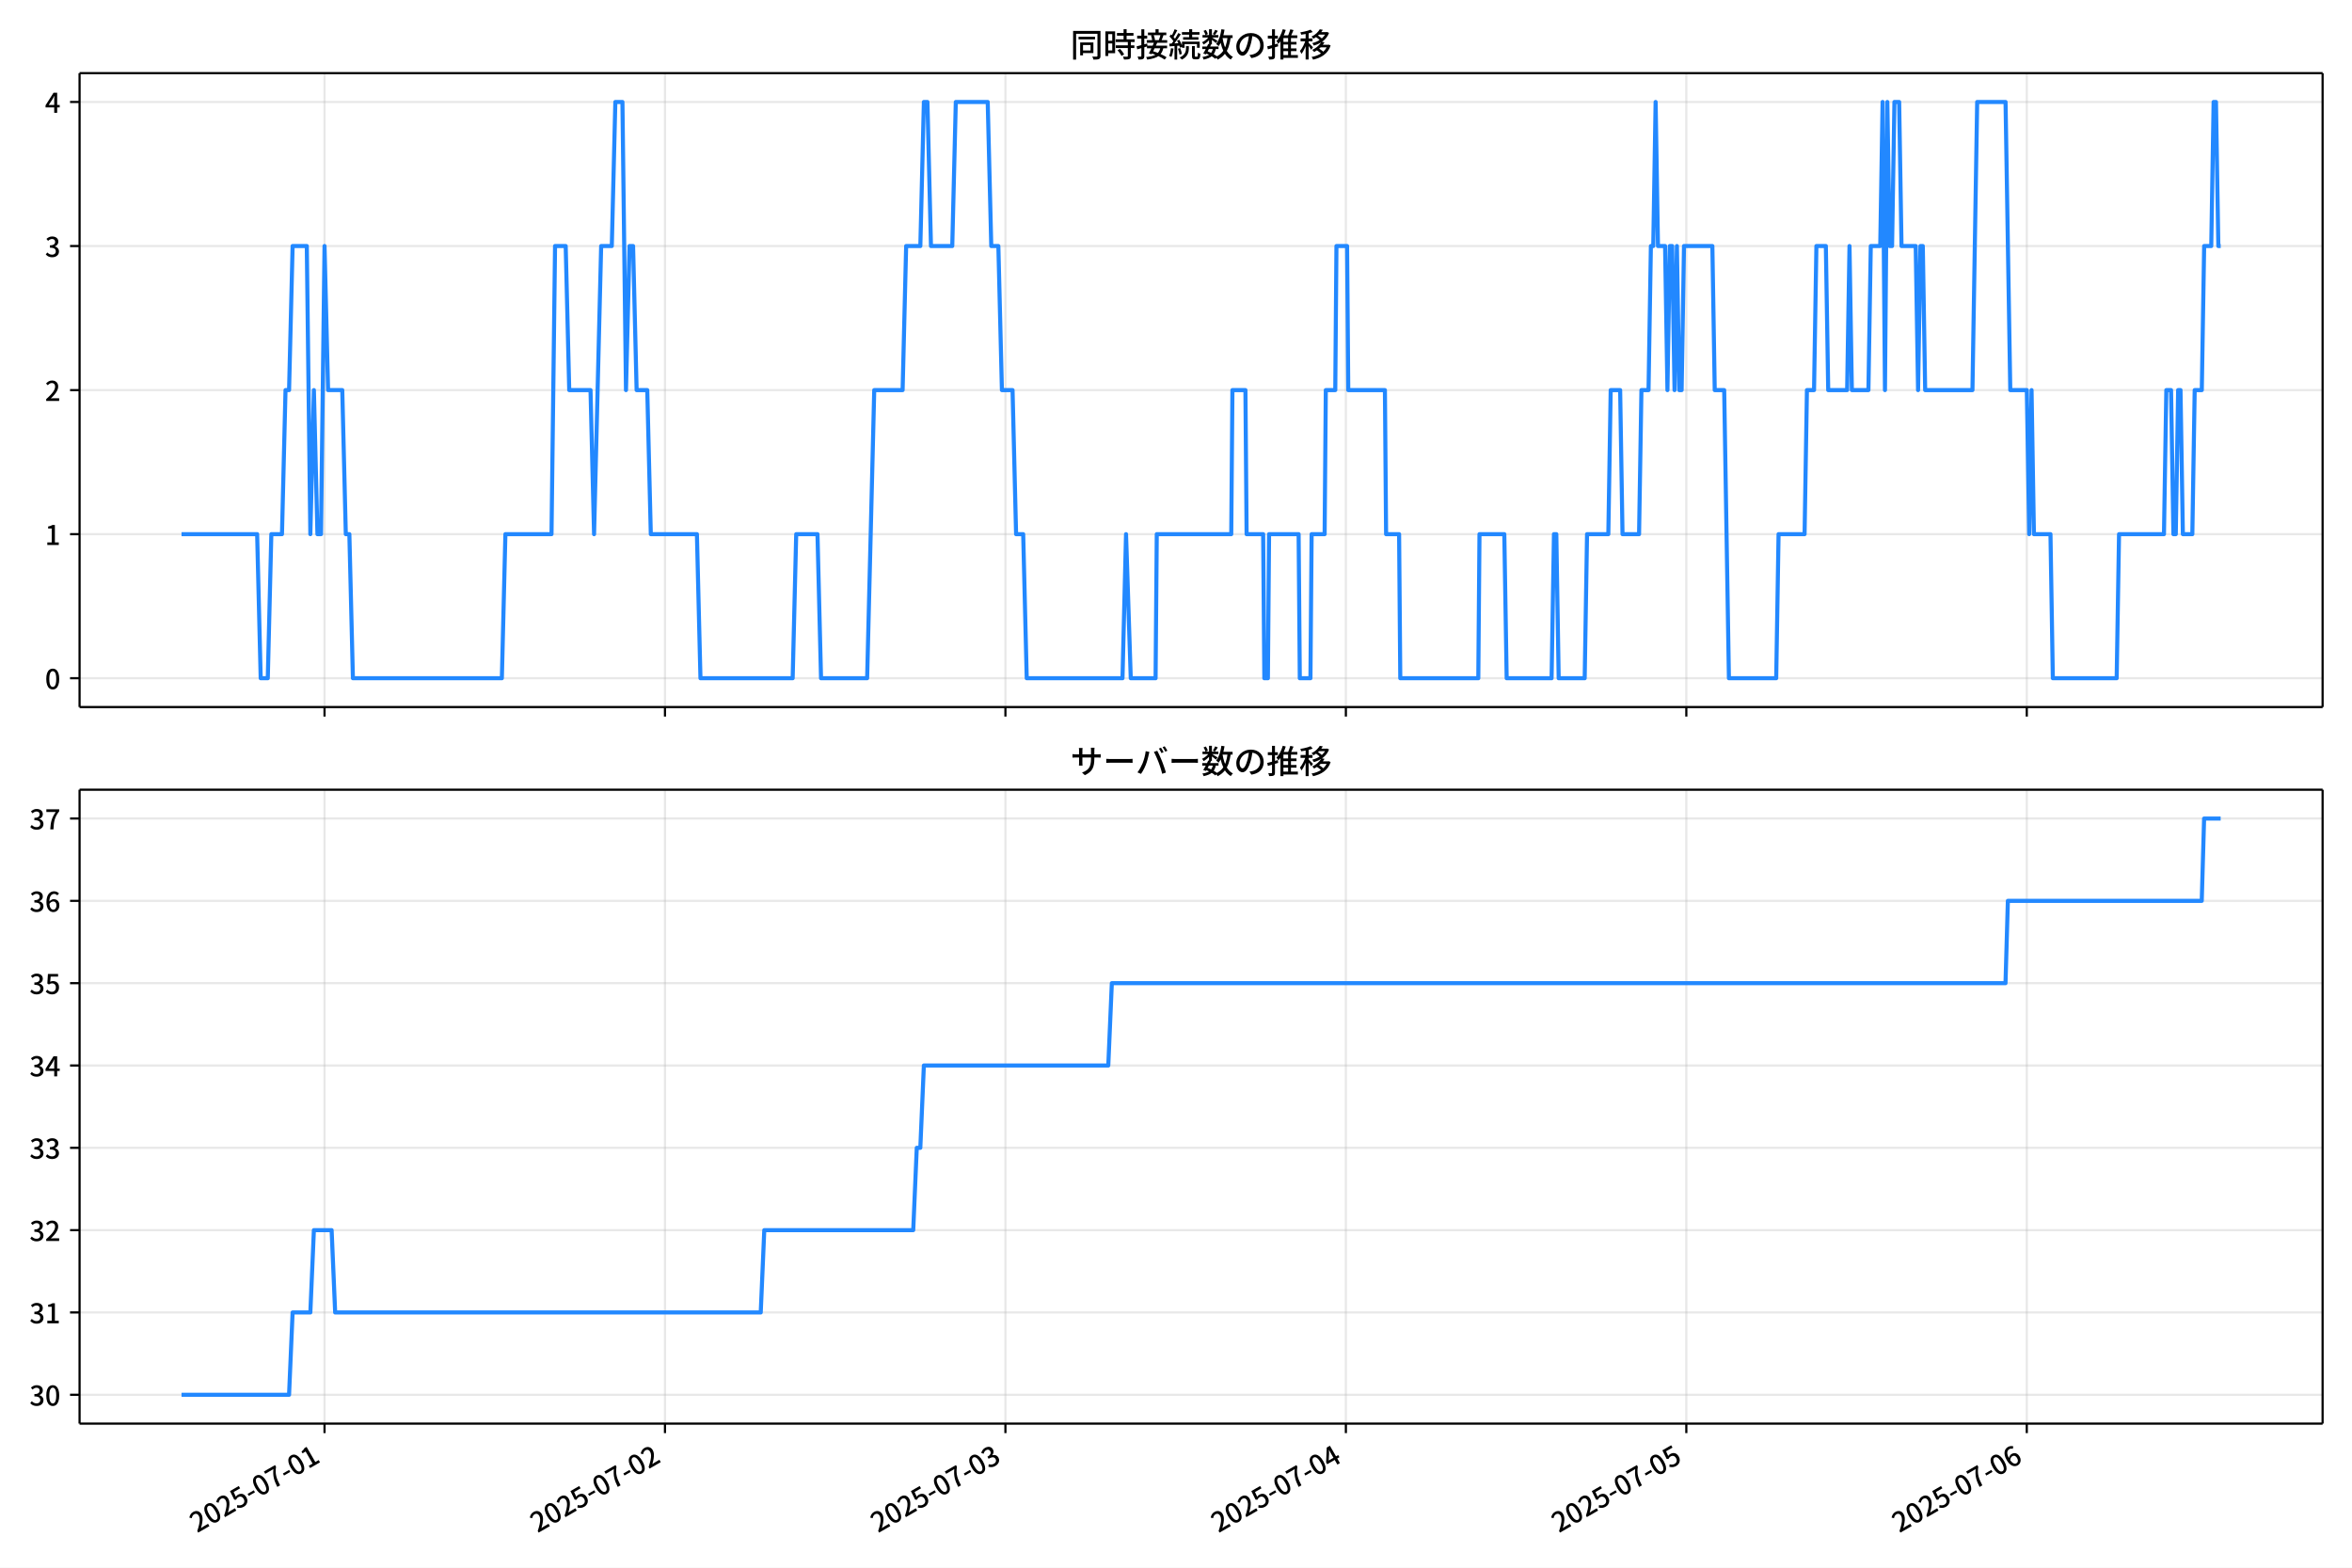
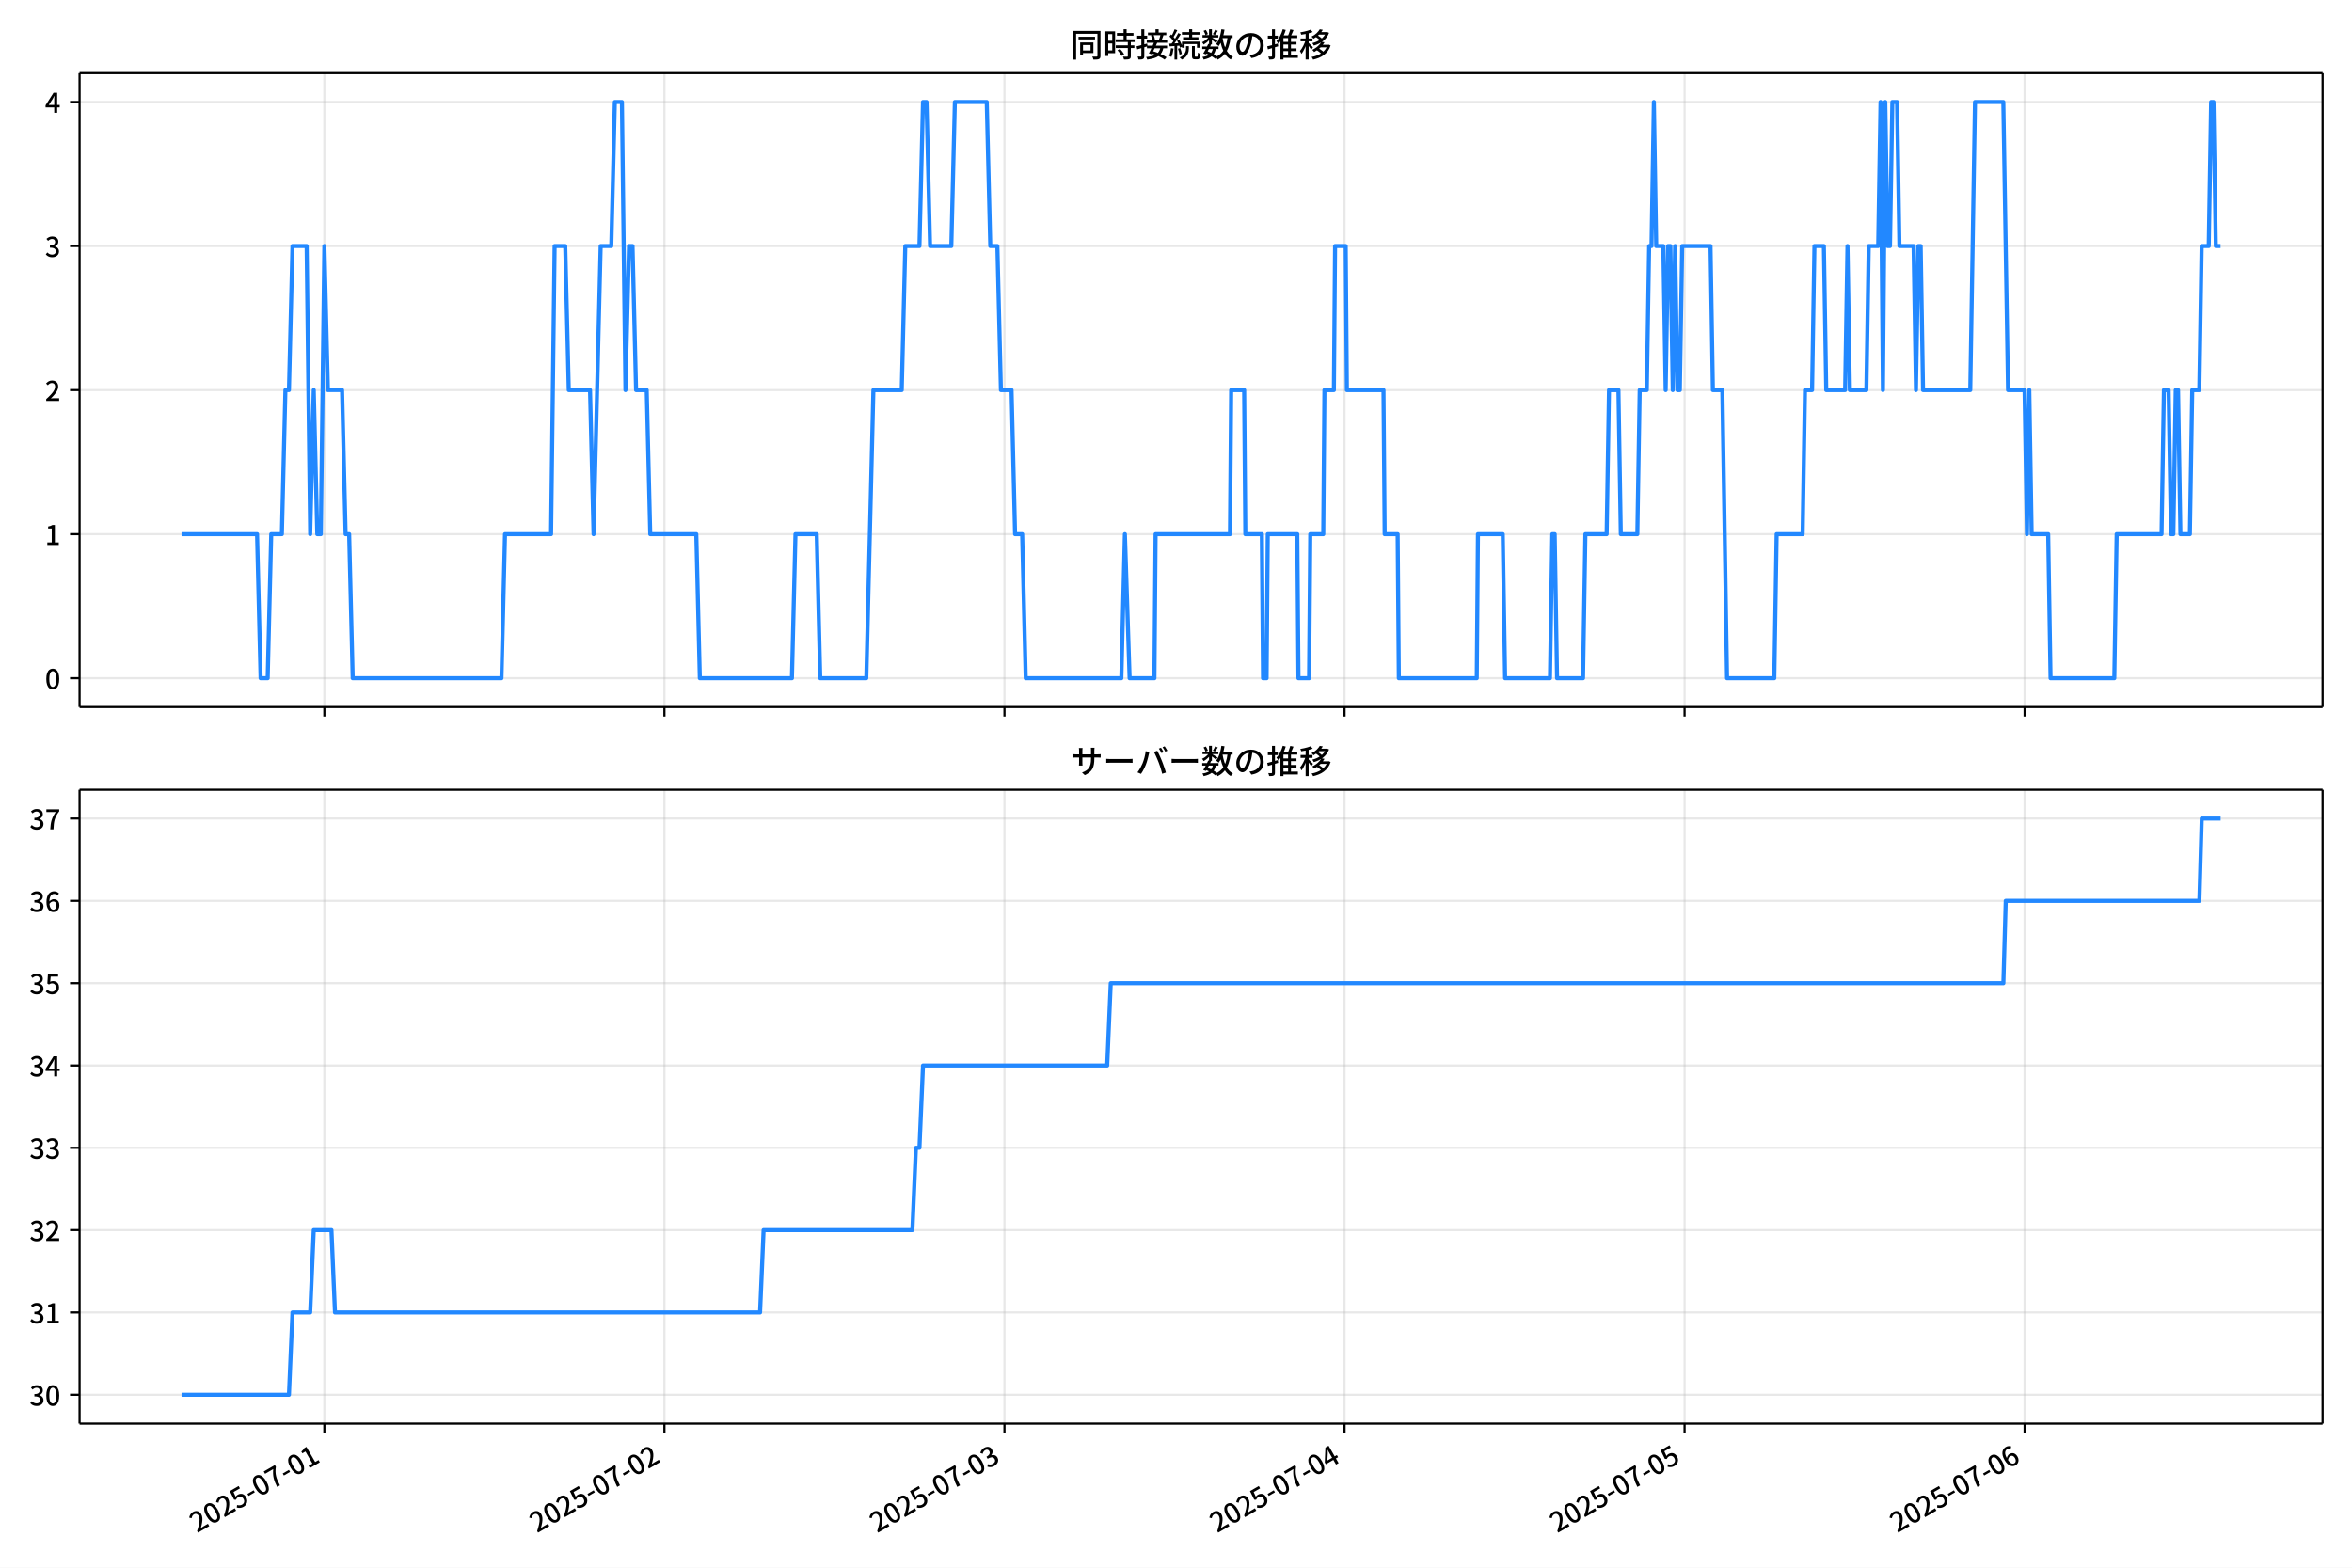
<svg xmlns="http://www.w3.org/2000/svg" xmlns:xlink="http://www.w3.org/1999/xlink" version="1.1" viewBox="0 0 864 576">
  <defs>
    <style type="text/css">*{stroke-linejoin: round; stroke-linecap: butt}</style>
  </defs>
  <g id="y">
    <g id="z">
      <path d="m0 576h864v-576h-864z" fill="#fff" />
    </g>
    <g id="aa">
      <g id="ab">
        <path d="m29.23 259.78h823.97v-232.9h-823.97z" fill="#fff" />
      </g>
      <g id="ac">
        <g id="ad">
          <g id="ae">
-             <path d="m119.21 259.78v-232.9" clip-path="url(#e)" fill="none" stroke="#b0b0b0" stroke-linecap="square" stroke-opacity=".3" stroke-width=".8" />
+             <path d="m119.15 259.78v-232.9" clip-path="url(#e)" fill="none" stroke="#b0b0b0" stroke-linecap="square" stroke-opacity=".3" stroke-width=".8" />
          </g>
          <g id="af">
            <defs>
              <path id="f" d="m0 0v3.5" stroke="#000" stroke-width=".8" />
            </defs>
-             <use x="119.214" y="259.778" stroke="#000000" stroke-width=".8" xlink:href="#f" />
+             <use x="119.153" y="259.778" stroke="#000000" stroke-width=".8" xlink:href="#f" />
          </g>
        </g>
        <g id="ag">
          <g id="ah">
-             <path d="m244.28 259.78v-232.9" clip-path="url(#e)" fill="none" stroke="#b0b0b0" stroke-linecap="square" stroke-opacity=".3" stroke-width=".8" />
+             <path d="m244.07 259.78v-232.9" clip-path="url(#e)" fill="none" stroke="#b0b0b0" stroke-linecap="square" stroke-opacity=".3" stroke-width=".8" />
          </g>
          <g id="ai">
-             <use x="244.277" y="259.778" stroke="#000000" stroke-width=".8" xlink:href="#f" />
+             <use x="244.072" y="259.778" stroke="#000000" stroke-width=".8" xlink:href="#f" />
          </g>
        </g>
        <g id="aj">
          <g id="ak">
-             <path d="m369.34 259.78v-232.9" clip-path="url(#e)" fill="none" stroke="#b0b0b0" stroke-linecap="square" stroke-opacity=".3" stroke-width=".8" />
+             <path d="m368.99 259.78v-232.9" clip-path="url(#e)" fill="none" stroke="#b0b0b0" stroke-linecap="square" stroke-opacity=".3" stroke-width=".8" />
          </g>
          <g id="al">
-             <use x="369.341" y="259.778" stroke="#000000" stroke-width=".8" xlink:href="#f" />
+             <use x="368.99" y="259.778" stroke="#000000" stroke-width=".8" xlink:href="#f" />
          </g>
        </g>
        <g id="am">
          <g id="an">
-             <path d="m494.4 259.78v-232.9" clip-path="url(#e)" fill="none" stroke="#b0b0b0" stroke-linecap="square" stroke-opacity=".3" stroke-width=".8" />
+             <path d="m493.91 259.78v-232.9" clip-path="url(#e)" fill="none" stroke="#b0b0b0" stroke-linecap="square" stroke-opacity=".3" stroke-width=".8" />
          </g>
          <g id="ao">
-             <use x="494.404" y="259.778" stroke="#000000" stroke-width=".8" xlink:href="#f" />
+             <use x="493.908" y="259.778" stroke="#000000" stroke-width=".8" xlink:href="#f" />
          </g>
        </g>
        <g id="ap">
          <g id="aq">
-             <path d="m619.47 259.78v-232.9" clip-path="url(#e)" fill="none" stroke="#b0b0b0" stroke-linecap="square" stroke-opacity=".3" stroke-width=".8" />
+             <path d="m618.83 259.78v-232.9" clip-path="url(#e)" fill="none" stroke="#b0b0b0" stroke-linecap="square" stroke-opacity=".3" stroke-width=".8" />
          </g>
          <g id="ar">
-             <use x="619.467" y="259.778" stroke="#000000" stroke-width=".8" xlink:href="#f" />
+             <use x="618.827" y="259.778" stroke="#000000" stroke-width=".8" xlink:href="#f" />
          </g>
        </g>
        <g id="as">
          <g id="at">
-             <path d="m744.53 259.78v-232.9" clip-path="url(#e)" fill="none" stroke="#b0b0b0" stroke-linecap="square" stroke-opacity=".3" stroke-width=".8" />
+             <path d="m743.75 259.78v-232.9" clip-path="url(#e)" fill="none" stroke="#b0b0b0" stroke-linecap="square" stroke-opacity=".3" stroke-width=".8" />
          </g>
          <g id="au">
-             <use x="744.53" y="259.778" stroke="#000000" stroke-width=".8" xlink:href="#f" />
+             <use x="743.745" y="259.778" stroke="#000000" stroke-width=".8" xlink:href="#f" />
          </g>
        </g>
      </g>
      <g id="av">
        <g id="aw">
          <g id="ax">
            <path d="m29.23 249.19h823.97" clip-path="url(#e)" fill="none" stroke="#b0b0b0" stroke-linecap="square" stroke-opacity=".3" stroke-width=".8" />
          </g>
          <g id="ay">
            <defs>
              <path id="d" d="m0 0h-3.5" stroke="#000" stroke-width=".8" />
            </defs>
            <use x="29.23" y="249.191" stroke="#000000" stroke-width=".8" xlink:href="#d" />
          </g>
          <g id="az">
            <g transform="translate(16.53 253.18) scale(.1 -.1)">
              <defs>
                <path id="a" transform="scale(.015625)" d="m1830-90q-460 0-806 275-346 276-535 823-188 547-188 1366 0 820 188 1357 189 538 535 803 346 266 806 266 461 0 800-269 340-269 528-803 189-534 189-1354 0-819-189-1366-188-547-528-823-339-275-800-275zm0 589q237 0 422 185 186 186 288 599 103 413 103 1091 0 679-103 1082-102 403-288 582-185 180-422 180-236 0-422-180-186-179-292-582-105-403-105-1082 0-678 105-1091 106-413 292-599 186-185 422-185z" />
              </defs>
              <use xlink:href="#a" />
            </g>
          </g>
        </g>
        <g id="ba">
          <g id="bb">
            <path d="m29.23 196.26h823.97" clip-path="url(#e)" fill="none" stroke="#b0b0b0" stroke-linecap="square" stroke-opacity=".3" stroke-width=".8" />
          </g>
          <g id="bc">
            <use x="29.23" y="196.26" stroke="#000000" stroke-width=".8" xlink:href="#d" />
          </g>
          <g id="bd">
            <g transform="translate(16.53 200.25) scale(.1 -.1)">
              <defs>
                <path id="l" transform="scale(.015625)" d="m544 0v608h1037v3277h-845v467q333 58 579 147 247 90 451 218h557v-4109h915v-608h-2694z" />
              </defs>
              <use xlink:href="#l" />
            </g>
          </g>
        </g>
        <g id="be">
          <g id="bf">
            <path d="m29.23 143.33h823.97" clip-path="url(#e)" fill="none" stroke="#b0b0b0" stroke-linecap="square" stroke-opacity=".3" stroke-width=".8" />
          </g>
          <g id="bg">
            <use x="29.23" y="143.329" stroke="#000000" stroke-width=".8" xlink:href="#d" />
          </g>
          <g id="bh">
            <g transform="translate(16.53 147.31) scale(.1 -.1)">
              <defs>
                <path id="c" transform="scale(.015625)" d="m282 0v429q697 621 1164 1136 468 515 701 956 234 442 234 826 0 256-87 451-86 196-262 301-176 106-445 106-275 0-506-151-230-150-422-368l-416 410q301 333 637 518 336 186 803 186 429 0 749-176t496-493 176-745q0-455-224-919t-615-935q-390-470-889-950 186 20 394 36t374 16h1184v-634h-3046z" />
              </defs>
              <use xlink:href="#c" />
            </g>
          </g>
        </g>
        <g id="bi">
          <g id="bj">
            <path d="m29.23 90.398h823.97" clip-path="url(#e)" fill="none" stroke="#b0b0b0" stroke-linecap="square" stroke-opacity=".3" stroke-width=".8" />
          </g>
          <g id="bk">
            <use x="29.23" y="90.398" stroke="#000000" stroke-width=".8" xlink:href="#d" />
          </g>
          <g id="bl">
            <g transform="translate(16.53 94.383) scale(.1 -.1)">
              <defs>
                <path id="h" transform="scale(.015625)" d="m1715-90q-371 0-656 90t-503 240q-217 150-377 323l359 474q211-205 479-359 269-153 634-153 269 0 467 92 199 93 311 266t112 423q0 256-125 451t-429 300q-304 106-835 106v551q467 0 732 105 266 106 384 291 119 186 119 423 0 307-192 489-192 183-531 183-269 0-503-119-233-118-438-316l-384 460q282 256 614 413 333 157 737 157 422 0 748-144 327-144 512-413 186-269 186-659 0-403-221-685-221-281-592-422v-26q269-70 490-227t349-400 128-557q0-422-215-726-214-304-573-468-358-163-787-163z" />
              </defs>
              <use xlink:href="#h" />
            </g>
          </g>
        </g>
        <g id="bm">
          <g id="bn">
            <path d="m29.23 37.466h823.97" clip-path="url(#e)" fill="none" stroke="#b0b0b0" stroke-linecap="square" stroke-opacity=".3" stroke-width=".8" />
          </g>
          <g id="bo">
            <use x="29.23" y="37.466" stroke="#000000" stroke-width=".8" xlink:href="#d" />
          </g>
          <g id="bp">
            <g transform="translate(16.53 41.451) scale(.1 -.1)">
              <defs>
                <path id="k" transform="scale(.015625)" d="m2170 0v3072q0 192 12 457 13 266 20 458h-26q-90-179-183-365-92-185-195-364l-921-1415h2579v-576h-3328v493l1875 2957h858v-4717h-691z" />
              </defs>
              <use xlink:href="#k" />
            </g>
          </g>
        </g>
      </g>
      <g id="bq">
-         <path d="m66.683 196.26h27.779l1.303 52.931h2.606l1.303-52.931h3.908l1.303-52.931h1.303l1.303-52.931h5.211l1.303 105.86 1.303-52.931 1.303 52.931h1.303l1.303-105.86 1.303 52.931h5.211l1.303 52.931h1.303l1.303 52.931h54.715l1.303-52.931h16.936l1.303-105.86h3.908l1.303 52.931h7.816l1.303 52.931 2.606-105.86h3.908l1.303-52.931h2.606l1.303 105.86 1.303-52.931h1.303l1.303 52.931h3.908l1.303 52.931h16.936l1.303 52.931h33.871l1.303-52.931h7.816l1.303 52.931h16.936l2.606-105.86h10.422l1.303-52.931h5.211l1.303-52.931h1.303l1.303 52.931h7.816l1.303-52.931h11.725l1.303 52.931h2.606l1.303 52.931h3.908l1.303 52.931h2.606l1.303 52.931h35.174l1.303-52.931 1.737 52.931h9.119l.434-52.931h27.358l.434-52.931h4.777l.434 52.931h6.08l.434 52.931h1.303l.434-52.931h10.856l.434 52.931h3.908l.434-52.931h4.777l.434-52.931h3.474l.434-52.931h3.908l.434 52.931h13.462l.434 52.931h4.777l.434 52.931h28.66l.434-52.931h9.119l.869 52.931h16.501l.869-52.931h.868l.869 52.931h9.553l.868-52.931h7.816l.869-52.931h3.474l.868 52.931h6.08l.869-52.931h2.606l.869-52.931h.868l.869-52.931.869 52.931h2.606l.868 52.931.869-52.931h.869l.868 52.931.869-52.931.869 52.931h.869l.868-52.931h10.422l.869 52.931h3.474l1.737 105.86h17.37l.869-52.931h9.553l.869-52.931h2.606l.868-52.931h3.474l.869 52.931h6.948l.869-52.931.869 52.931h6.08l.869-52.931h3.474l.869-52.931.868 105.86.869-105.86.869 52.931h.868l.869-52.931h1.737l.869 52.931h5.211l.869 52.931.868-52.931h.869l.869 52.931h17.37l1.737-105.86h10.422l1.737 105.86h6.08l.869 52.931.869-52.931.868 52.931h6.08l.869 52.931h23.449l.869-52.931h16.501l.868-52.931h1.737l.869 52.931h.868l.869-52.931h.869l.868 52.931h3.474l.869-52.931h2.606l.868-52.931h2.606l.869-52.931h.869l.868 52.931h.869v0" clip-path="url(#e)" fill="none" stroke="#28f" stroke-linecap="square" stroke-width="1.5" />
+         <path d="m66.683 196.26h27.747l1.301 52.931h2.603l1.301-52.931h3.904l1.301-52.931h1.301l1.301-52.931h5.205l1.301 105.86 1.301-52.931 1.301 52.931h1.301l1.301-105.86 1.301 52.931h5.205l1.301 52.931h1.301l1.301 52.931h54.652l1.301-52.931h16.916l1.301-105.86h3.904l1.301 52.931h7.807l1.301 52.931 2.603-105.86h3.904l1.301-52.931h2.603l1.301 105.86 1.301-52.931h1.301l1.301 52.931h3.904l1.301 52.931h16.916l1.301 52.931h33.832l1.301-52.931h7.807l1.301 52.931h16.916l2.603-105.86h10.41l1.301-52.931h5.205l1.301-52.931h1.301l1.301 52.931h7.807l1.301-52.931h11.711l1.301 52.931h2.603l1.301 52.931h3.904l1.301 52.931h2.603l1.301 52.931h35.133l1.301-52.931 1.735 52.931h9.109l.434-52.931h27.326l.434-52.931h4.771l.434 52.931h6.072l.434 52.931h1.301l.434-52.931h10.844l.434 52.931h3.904l.434-52.931h4.771l.434-52.931h3.47l.434-52.931h3.904l.434 52.931h13.446l.434 52.931h4.771l.434 52.931h28.627l.434-52.931h9.109l.867 52.931h16.482l.867-52.931h.867l.867 52.931h9.542l.867-52.931h7.807l.867-52.931h3.47l.867 52.931h6.072l.867-52.931h2.603l.867-52.931h.867l.867-52.931.867 52.931h2.603l.867 52.931.867-52.931h.867l.867 52.931.867-52.931.867 52.931h.867l.867-52.931h10.41l.867 52.931h3.47l1.735 105.86h17.35l.867-52.931h9.542l.867-52.931h2.603l.867-52.931h3.47l.867 52.931h6.94l.867-52.931.867 52.931h6.072l.867-52.931h3.47l.867-52.931.867 105.86.867-105.86.867 52.931h.867l.867-52.931h1.735l.867 52.931h5.205l.867 52.931.867-52.931h.867l.867 52.931h17.35l1.735-105.86h10.41l1.735 105.86h6.072l.867 52.931.867-52.931.867 52.931h6.072l.867 52.931h23.422l.867-52.931h16.482l.867-52.931h1.735l.867 52.931h.867l.867-52.931h.867l.867 52.931h3.47l.867-52.931h2.603l.867-52.931h2.603l.867-52.931h.867l.867 52.931h1.735v0" clip-path="url(#e)" fill="none" stroke="#28f" stroke-linecap="square" stroke-width="1.5" />
      </g>
      <g id="br">
        <path d="m29.23 259.78v-232.9" fill="none" stroke="#000" stroke-linecap="square" stroke-width=".8" />
      </g>
      <g id="bs">
        <path d="m853.2 259.78v-232.9" fill="none" stroke="#000" stroke-linecap="square" stroke-width=".8" />
      </g>
      <g id="bt">
        <path d="m29.23 259.78h823.97" fill="none" stroke="#000" stroke-linecap="square" stroke-width=".8" />
      </g>
      <g id="bu">
        <path d="m29.23 26.88h823.97" fill="none" stroke="#000" stroke-linecap="square" stroke-width=".8" />
      </g>
      <g id="bv">
        <g transform="translate(393.22 20.88) scale(.12 -.12)">
          <defs>
            <path id="v" transform="scale(.015625)" d="m1587 3936h3232v-518h-3232v518zm320-1114h557v-2534h-557v2534zm301 0h2291v-2086h-2291v512h1734v1069h-1734v505zm-1683 2260h5113v-570h-4524v-5056h-589v5626zm4768 0h595v-4896q0-250-67-397t-227-218q-160-77-426-96t-675-19q-13 83-45 192t-77 218q-45 108-89 185 281-13 527-13 247 0 330 0 83 7 118 42 36 35 36 112v4890z" />
            <path id="t" transform="scale(.015625)" d="m2714 4672h3238v-525h-3238v525zm-244-1235h3712v-538h-3712v538zm20-1184h3635v-531h-3635v531zm1523 3155h595v-2310h-595v2310zm832-2451h589v-2823q0-230-61-364-61-135-227-199-167-70-423-86t-633-16q-20 121-78 285-57 163-121 284 275-6 509-9t310-3q77 6 106 28 29 23 29 93v2810zm-2023-1677 487 282q153-160 313-352t294-381q135-189 206-343l-519-313q-64 153-189 348-124 196-278 394-154 199-314 365zm-2086 3718h1619v-4281h-1619v544h1056v3187h-1056v550zm32-1843h1293v-537h-1293v537zm-320 1843h563v-4832h-563v4832z" />
            <path id="u" transform="scale(.015625)" d="m3866 5408h614v-870h-614v870zm-1479-653h3597v-518h-3597v518zm-230-1485h4e3v-518h-4e3v518zm825 922 519 102q64-160 121-342 58-182 96-352 39-170 45-304l-544-128q-6 134-42 313-35 180-83 365-48 186-112 346zm1856 109 589-71q-96-275-202-557-105-281-195-486l-518 77q58 147 122 329 64 183 118 372t86 336zm-2643-2106h3943v-518h-3943v518zm1408 685 602-115q-167-371-362-784t-390-797-362-685l-525 179q160 288 346 666t368 784 323 752zm-659-2157 358 403q352-102 733-240 381-137 752-304 371-166 697-336 327-169 558-329l-384-461q-218 160-532 336-313 176-685 345-371 170-755 323-384 154-742 263zm1894 1114 583-71q-122-550-353-944-230-393-604-662t-922-435q-547-167-1296-269-25 128-93 269-67 141-137 230 678 64 1168 192t819 349q330 221 531 550 202 330 304 791zm-4684 217q396 90 953 240 557 151 1120 311l77-544q-525-154-1053-311-528-156-963-284l-134 588zm121 2093h1965v-563h-1965v563zm819 1248h576v-5229q0-236-51-374t-192-208q-141-77-355-99-214-23-541-16-13 115-64 288t-109 294q205-6 381-6t234 0q64 0 92 28 29 29 29 93v5229z" />
            <path id="s" transform="scale(.015625)" d="m4058 5408h595v-1798h-595v1798zm-1415-563h3443v-499h-3443v499zm231-992h3008v-499h-3008v499zm-224-877h3475v-1203h-531v729h-2432v-729h-512v1203zm1964-877h551v-1881q0-122 22-157 23-35 106-35 25 0 92 0 68 0 135 0t99 0q51 0 83 54t45 224 19 515q90-70 234-131t259-93q-19-429-83-662-64-234-183-326-118-93-316-93-39 0-103 0t-134 0-138 0q-67 0-99 0-237 0-365 64t-176 218q-48 153-48 422v1881zm-1164-6h550v-455q0-243-48-528-48-284-186-579-137-294-409-572-272-279-727-503-70 90-192 208-121 118-230 195 416 205 665 438 250 234 371 474 122 240 164 467 42 228 42 413v442zm-2240 3309 524-192q-121-244-259-503-137-259-275-496t-259-416l-410 173q122 186 246 438 125 253 240 515 116 263 193 481zm716-743 500-230q-224-359-496-756-272-396-548-764-275-368-518-650l-358 205q179 211 377 483 199 272 387 569 189 298 358 592 170 295 298 551zm-1721-665 307 403q166-154 339-340 173-185 320-364t224-327l-326-460q-77 160-218 348-141 189-314 384-172 196-332 356zm1485-832 435 179q128-211 249-458 122-246 215-474 93-227 137-412l-473-211q-32 185-119 422-86 237-201 486-115 250-243 468zm-1530-583q422 26 998 54 576 29 1184 68l7-499q-570-45-1127-84-556-38-992-70l-70 531zm1702-992 436 135q121-276 214-596t118-556l-454-148q-26 237-112 563-86 327-202 602zm-1363 109 499-83q-57-455-163-897-105-441-253-748-51 32-134 73-83 42-170 83-86 42-144 62 148 294 234 697t131 813zm691 627h525v-2861h-525v2861z" />
            <path id="n" transform="scale(.015625)" d="m224 2022h3187v-499h-3187v499zm51 2247h3111v-487h-3111v487zm1127-1735 563-121q-154-320-333-672t-352-679q-173-326-326-582l-532 173q148 243 324 566t345 669q170 346 311 646zm934-832 563-64q-89-480-262-838t-461-614-701-432-976-298q-25 128-99 269t-157 237q659 102 1085 303 426 202 666 554t342 883zm422 3597 519-211q-147-218-298-436-150-217-278-377l-403 186q121 173 252 413 132 240 208 425zm-1203 109h563v-2957h-563v2957zm-1075-320 448 186q134-192 246-420 112-227 157-393l-467-211q-38 172-147 406t-237 432zm1094-1050 397-236q-160-263-400-529-240-265-519-489-278-224-553-378-51 103-141 237-89 135-179 218 269 109 534 294 266 186 493 416 228 231 368 467zm487-204q83-45 246-145 163-99 352-211t346-211 221-150l-327-423q-83 77-230 198-147 122-317 253-170 132-327 250-156 119-259 189l295 250zm1798 396h2311v-556h-2311v556zm115 1178 615-90q-103-640-263-1235t-384-1101q-224-505-512-889-44 57-134 134t-186 157-166 125q275 339 473 796 199 458 340 995 141 538 217 1108zm1223-1510 614-58q-147-1101-445-1940-297-838-813-1443-515-604-1321-1014-26 71-90 177-64 105-134 208-70 102-128 159 742 346 1212 880 471 535 730 1290 260 755 375 1741zm-1005-135q134-851 387-1597 253-745 659-1305 407-560 1002-874-70-57-154-150-83-93-154-189-70-96-121-179-633 371-1056 988-422 618-688 1434-265 816-425 1783l550 89zm-3309-3065 327 416q377-148 754-330 378-182 701-378 324-195 548-368l-416-435q-211 179-519 378-307 198-666 383-358 186-729 334z" />
            <path id="r" transform="scale(.015625)" d="m3686 4378q-64-493-163-1041-99-547-265-1084-192-653-432-1104t-522-688-595-237q-320 0-596 221-275 221-448 621-172 400-172 931 0 537 220 1017 221 480 611 851 391 372 909 583 519 211 1121 211 576 0 1040-186 464-185 793-515 330-329 502-771 173-441 173-941 0-672-278-1194-278-521-816-851-538-329-1318-444l-378 601q166 20 307 42t263 48q307 70 585 217 279 148 496 375 218 227 342 534 125 308 125 692t-122 713q-121 330-358 573-236 243-582 380-346 138-781 138-525 0-935-186-409-185-694-489-284-304-432-656-147-352-147-678 0-365 89-605 90-240 224-355 135-115 276-115t288 144 297 457q151 314 298 800 147 461 246 982 100 522 145 1021l684-12z" />
            <path id="o" transform="scale(.015625)" d="m2995 2925h2893v-519h-2893v519zm0-1280h2893v-519h-2893v519zm-64-1299h3232v-557h-3232v557zm1312 3577h563v-3763h-563v3763zm429 1466 634-141q-154-390-340-794-185-403-339-684l-512 140q103 199 208 458 106 259 195 528 90 269 154 493zm-1472 25 582-147q-153-518-371-1018-217-499-483-931t-573-758q-38 64-109 160-70 96-147 198-77 103-141 160 416 416 733 1034t509 1302zm128-1203h2720v-537h-2720v-4205h-582v4422l313 320h269zm-3174-2157q396 90 953 240 557 151 1120 311l77-544q-525-154-1053-311-528-156-963-284l-134 588zm121 2093h1965v-563h-1965v563zm819 1248h576v-5229q0-236-51-374t-192-208q-141-77-355-99-214-23-541-16-13 115-64 288t-109 294q205-6 381-6t234 0q64 0 92 28 29 29 29 93v5229z" />
            <path id="m" transform="scale(.015625)" d="m4051 5402 595-109q-281-493-729-941t-1107-806q-39 64-106 144t-141 153q-73 74-137 119 608 288 1011 678t614 762zm-77-557h1511v-493h-1863l352 493zm1293 0h109l109 25 384-179q-192-505-496-905t-695-701q-390-301-845-519-454-217-947-358-44 109-137 253t-176 227q448 109 867 294 419 186 777 445 359 259 631 592t419 730v96zm-1990-954 377 307q167-96 336-218 170-121 320-249 151-128 247-237l-397-332q-90 108-237 236t-317 259q-169 132-329 234zm1107-934 595-109q-307-538-803-1031-496-492-1232-876-38 64-102 144t-138 156q-74 77-138 116 455 217 807 483t604 554q253 288 407 563zm-90-589h1460v-506h-1818l358 506zm1268 0h121l109 26 384-167q-192-614-531-1075t-787-794q-448-332-983-553-534-221-1129-355-45 115-132 269-86 153-176 249 551 96 1043 285 493 189 903 473 410 285 714 669t464 883v90zm-2132-1056 410 339q186-102 384-237 198-134 371-275t282-269l-435-371q-103 128-270 272-166 144-361 288t-381 253zm-2150 3533h589v-5376h-589v5376zm-992-1242h2336v-569h-2336v569zm1024-224 365-160q-96-339-231-707-134-368-291-727-157-358-336-672-179-313-365-537-44 128-134 291t-160 272q173 192 339 457 167 266 323 570 157 304 282 618t208 595zm941 1946 416-467q-314-122-695-221-380-99-784-173-403-74-780-131-20 102-71 236-51 135-102 231 358 58 732 138 375 80 711 179t573 208zm-397-2579q58-45 179-170 122-125 266-266 144-140 259-265t160-183l-352-473q-58 102-157 255-99 154-218 317-118 164-227 311-108 147-185 237l275 237z" />
          </defs>
          <use xlink:href="#v" />
          <use transform="translate(100)" xlink:href="#t" />
          <use transform="translate(200)" xlink:href="#u" />
          <use transform="translate(300)" xlink:href="#s" />
          <use transform="translate(400)" xlink:href="#n" />
          <use transform="translate(500)" xlink:href="#r" />
          <use transform="translate(600)" xlink:href="#o" />
          <use transform="translate(700)" xlink:href="#m" />
        </g>
      </g>
    </g>
    <g id="bw">
      <g id="bx">
        <path d="m29.23 523.06h823.97v-232.9h-823.97z" fill="#fff" />
      </g>
      <g id="by">
        <g id="bz">
          <g id="ca">
-             <path d="m119.21 523.06v-232.9" clip-path="url(#b)" fill="none" stroke="#b0b0b0" stroke-linecap="square" stroke-opacity=".3" stroke-width=".8" />
+             <path d="m119.15 523.06v-232.9" clip-path="url(#b)" fill="none" stroke="#b0b0b0" stroke-linecap="square" stroke-opacity=".3" stroke-width=".8" />
          </g>
          <g id="cb">
-             <use x="119.214" y="523.055" stroke="#000000" stroke-width=".8" xlink:href="#f" />
+             <use x="119.153" y="523.055" stroke="#000000" stroke-width=".8" xlink:href="#f" />
          </g>
          <g id="cc">
-             <g transform="translate(72.425 563.33) rotate(-30) scale(.1 -.1)">
+             <g transform="translate(72.364 563.33) rotate(-30) scale(.1 -.1)">
              <defs>
                <path id="i" transform="scale(.015625)" d="m1715-90q-365 0-653 90t-506 237q-217 147-383 307l352 480q134-134 294-246t361-183q202-70 452-70 262 0 473 118 212 119 333 346 122 227 122 541 0 460-247 716-246 256-649 256-224 0-384-64t-365-198l-365 237 141 2240h2387v-627h-1747l-109-1204q154 77 307 118 154 42 340 42 397 0 723-160t518-490q192-329 192-847 0-519-224-887t-586-560q-361-192-777-192z" />
                <path id="g" transform="scale(.015625)" d="m301 1536v544h1689v-544h-1689z" />
                <path id="j" transform="scale(.015625)" d="m1235 0q32 646 109 1187t224 1024 384 941 576 938h-2208v627h3027v-455q-409-512-665-989-256-476-397-969t-205-1053-90-1251h-755z" />
              </defs>
              <use xlink:href="#c" />
              <use transform="translate(57)" xlink:href="#a" />
              <use transform="translate(114)" xlink:href="#c" />
              <use transform="translate(171)" xlink:href="#i" />
              <use transform="translate(228)" xlink:href="#g" />
              <use transform="translate(263.7)" xlink:href="#a" />
              <use transform="translate(320.7)" xlink:href="#j" />
              <use transform="translate(377.7)" xlink:href="#g" />
              <use transform="translate(413.4)" xlink:href="#a" />
              <use transform="translate(470.4)" xlink:href="#l" />
            </g>
          </g>
        </g>
        <g id="cd">
          <g id="ce">
-             <path d="m244.28 523.06v-232.9" clip-path="url(#b)" fill="none" stroke="#b0b0b0" stroke-linecap="square" stroke-opacity=".3" stroke-width=".8" />
+             <path d="m244.07 523.06v-232.9" clip-path="url(#b)" fill="none" stroke="#b0b0b0" stroke-linecap="square" stroke-opacity=".3" stroke-width=".8" />
          </g>
          <g id="cf">
-             <use x="244.277" y="523.055" stroke="#000000" stroke-width=".8" xlink:href="#f" />
+             <use x="244.072" y="523.055" stroke="#000000" stroke-width=".8" xlink:href="#f" />
          </g>
          <g id="cg">
-             <g transform="translate(197.49 563.33) rotate(-30) scale(.1 -.1)">
+             <g transform="translate(197.28 563.33) rotate(-30) scale(.1 -.1)">
              <use xlink:href="#c" />
              <use transform="translate(57)" xlink:href="#a" />
              <use transform="translate(114)" xlink:href="#c" />
              <use transform="translate(171)" xlink:href="#i" />
              <use transform="translate(228)" xlink:href="#g" />
              <use transform="translate(263.7)" xlink:href="#a" />
              <use transform="translate(320.7)" xlink:href="#j" />
              <use transform="translate(377.7)" xlink:href="#g" />
              <use transform="translate(413.4)" xlink:href="#a" />
              <use transform="translate(470.4)" xlink:href="#c" />
            </g>
          </g>
        </g>
        <g id="ch">
          <g id="ci">
-             <path d="m369.34 523.06v-232.9" clip-path="url(#b)" fill="none" stroke="#b0b0b0" stroke-linecap="square" stroke-opacity=".3" stroke-width=".8" />
+             <path d="m368.99 523.06v-232.9" clip-path="url(#b)" fill="none" stroke="#b0b0b0" stroke-linecap="square" stroke-opacity=".3" stroke-width=".8" />
          </g>
          <g id="cj">
-             <use x="369.341" y="523.055" stroke="#000000" stroke-width=".8" xlink:href="#f" />
+             <use x="368.99" y="523.055" stroke="#000000" stroke-width=".8" xlink:href="#f" />
          </g>
          <g id="ck">
-             <g transform="translate(322.55 563.33) rotate(-30) scale(.1 -.1)">
+             <g transform="translate(322.2 563.33) rotate(-30) scale(.1 -.1)">
              <use xlink:href="#c" />
              <use transform="translate(57)" xlink:href="#a" />
              <use transform="translate(114)" xlink:href="#c" />
              <use transform="translate(171)" xlink:href="#i" />
              <use transform="translate(228)" xlink:href="#g" />
              <use transform="translate(263.7)" xlink:href="#a" />
              <use transform="translate(320.7)" xlink:href="#j" />
              <use transform="translate(377.7)" xlink:href="#g" />
              <use transform="translate(413.4)" xlink:href="#a" />
              <use transform="translate(470.4)" xlink:href="#h" />
            </g>
          </g>
        </g>
        <g id="cl">
          <g id="cm">
-             <path d="m494.4 523.06v-232.9" clip-path="url(#b)" fill="none" stroke="#b0b0b0" stroke-linecap="square" stroke-opacity=".3" stroke-width=".8" />
+             <path d="m493.91 523.06v-232.9" clip-path="url(#b)" fill="none" stroke="#b0b0b0" stroke-linecap="square" stroke-opacity=".3" stroke-width=".8" />
          </g>
          <g id="cn">
-             <use x="494.404" y="523.055" stroke="#000000" stroke-width=".8" xlink:href="#f" />
+             <use x="493.908" y="523.055" stroke="#000000" stroke-width=".8" xlink:href="#f" />
          </g>
          <g id="co">
-             <g transform="translate(447.61 563.33) rotate(-30) scale(.1 -.1)">
+             <g transform="translate(447.12 563.33) rotate(-30) scale(.1 -.1)">
              <use xlink:href="#c" />
              <use transform="translate(57)" xlink:href="#a" />
              <use transform="translate(114)" xlink:href="#c" />
              <use transform="translate(171)" xlink:href="#i" />
              <use transform="translate(228)" xlink:href="#g" />
              <use transform="translate(263.7)" xlink:href="#a" />
              <use transform="translate(320.7)" xlink:href="#j" />
              <use transform="translate(377.7)" xlink:href="#g" />
              <use transform="translate(413.4)" xlink:href="#a" />
              <use transform="translate(470.4)" xlink:href="#k" />
            </g>
          </g>
        </g>
        <g id="cp">
          <g id="cq">
-             <path d="m619.47 523.06v-232.9" clip-path="url(#b)" fill="none" stroke="#b0b0b0" stroke-linecap="square" stroke-opacity=".3" stroke-width=".8" />
+             <path d="m618.83 523.06v-232.9" clip-path="url(#b)" fill="none" stroke="#b0b0b0" stroke-linecap="square" stroke-opacity=".3" stroke-width=".8" />
          </g>
          <g id="cr">
-             <use x="619.467" y="523.055" stroke="#000000" stroke-width=".8" xlink:href="#f" />
+             <use x="618.827" y="523.055" stroke="#000000" stroke-width=".8" xlink:href="#f" />
          </g>
          <g id="cs">
-             <g transform="translate(572.68 563.33) rotate(-30) scale(.1 -.1)">
+             <g transform="translate(572.04 563.33) rotate(-30) scale(.1 -.1)">
              <use xlink:href="#c" />
              <use transform="translate(57)" xlink:href="#a" />
              <use transform="translate(114)" xlink:href="#c" />
              <use transform="translate(171)" xlink:href="#i" />
              <use transform="translate(228)" xlink:href="#g" />
              <use transform="translate(263.7)" xlink:href="#a" />
              <use transform="translate(320.7)" xlink:href="#j" />
              <use transform="translate(377.7)" xlink:href="#g" />
              <use transform="translate(413.4)" xlink:href="#a" />
              <use transform="translate(470.4)" xlink:href="#i" />
            </g>
          </g>
        </g>
        <g id="ct">
          <g id="cu">
-             <path d="m744.53 523.06v-232.9" clip-path="url(#b)" fill="none" stroke="#b0b0b0" stroke-linecap="square" stroke-opacity=".3" stroke-width=".8" />
+             <path d="m743.75 523.06v-232.9" clip-path="url(#b)" fill="none" stroke="#b0b0b0" stroke-linecap="square" stroke-opacity=".3" stroke-width=".8" />
          </g>
          <g id="cv">
-             <use x="744.53" y="523.055" stroke="#000000" stroke-width=".8" xlink:href="#f" />
+             <use x="743.745" y="523.055" stroke="#000000" stroke-width=".8" xlink:href="#f" />
          </g>
          <g id="cw">
-             <g transform="translate(697.74 563.33) rotate(-30) scale(.1 -.1)">
+             <g transform="translate(696.96 563.33) rotate(-30) scale(.1 -.1)">
              <defs>
                <path id="p" transform="scale(.015625)" d="m1971-90q-339 0-634 144-294 144-518 435-224 292-352 733-128 442-128 1044 0 678 147 1161 148 483 397 784 250 301 570 445t665 144q397 0 688-147 292-147 490-359l-403-448q-128 154-327 253-198 99-409 99-307 0-567-182-259-182-413-605-153-422-153-1145 0-608 115-1002t326-589q212-195 493-195 212 0 375 121 163 122 259 343t96 522q0 300-90 511-89 212-259 320-169 109-419 109-211 0-451-134t-458-461l-25 538q134 192 313 323t374 201q196 71 375 71 397 0 694-163 298-163 467-490 170-326 170-825 0-468-195-817-195-348-512-544-317-195-701-195z" />
              </defs>
              <use xlink:href="#c" />
              <use transform="translate(57)" xlink:href="#a" />
              <use transform="translate(114)" xlink:href="#c" />
              <use transform="translate(171)" xlink:href="#i" />
              <use transform="translate(228)" xlink:href="#g" />
              <use transform="translate(263.7)" xlink:href="#a" />
              <use transform="translate(320.7)" xlink:href="#j" />
              <use transform="translate(377.7)" xlink:href="#g" />
              <use transform="translate(413.4)" xlink:href="#a" />
              <use transform="translate(470.4)" xlink:href="#p" />
            </g>
          </g>
        </g>
      </g>
      <g id="cx">
        <g id="cy">
          <g id="cz">
            <path d="m29.23 512.47h823.97" clip-path="url(#b)" fill="none" stroke="#b0b0b0" stroke-linecap="square" stroke-opacity=".3" stroke-width=".8" />
          </g>
          <g id="da">
            <use x="29.23" y="512.469" stroke="#000000" stroke-width=".8" xlink:href="#d" />
          </g>
          <g id="db">
            <g transform="translate(10.83 516.45) scale(.1 -.1)">
              <use xlink:href="#h" />
              <use transform="translate(57)" xlink:href="#a" />
            </g>
          </g>
        </g>
        <g id="dc">
          <g id="dd">
            <path d="m29.23 482.22h823.97" clip-path="url(#b)" fill="none" stroke="#b0b0b0" stroke-linecap="square" stroke-opacity=".3" stroke-width=".8" />
          </g>
          <g id="de">
            <use x="29.23" y="482.223" stroke="#000000" stroke-width=".8" xlink:href="#d" />
          </g>
          <g id="df">
            <g transform="translate(10.83 486.21) scale(.1 -.1)">
              <use xlink:href="#h" />
              <use transform="translate(57)" xlink:href="#l" />
            </g>
          </g>
        </g>
        <g id="dg">
          <g id="dh">
            <path d="m29.23 451.98h823.97" clip-path="url(#b)" fill="none" stroke="#b0b0b0" stroke-linecap="square" stroke-opacity=".3" stroke-width=".8" />
          </g>
          <g id="di">
            <use x="29.23" y="451.976" stroke="#000000" stroke-width=".8" xlink:href="#d" />
          </g>
          <g id="dj">
            <g transform="translate(10.83 455.96) scale(.1 -.1)">
              <use xlink:href="#h" />
              <use transform="translate(57)" xlink:href="#c" />
            </g>
          </g>
        </g>
        <g id="dk">
          <g id="dl">
            <path d="m29.23 421.73h823.97" clip-path="url(#b)" fill="none" stroke="#b0b0b0" stroke-linecap="square" stroke-opacity=".3" stroke-width=".8" />
          </g>
          <g id="dm">
            <use x="29.23" y="421.73" stroke="#000000" stroke-width=".8" xlink:href="#d" />
          </g>
          <g id="dn">
            <g transform="translate(10.83 425.71) scale(.1 -.1)">
              <use xlink:href="#h" />
              <use transform="translate(57)" xlink:href="#h" />
            </g>
          </g>
        </g>
        <g id="do">
          <g id="dp">
            <path d="m29.23 391.48h823.97" clip-path="url(#b)" fill="none" stroke="#b0b0b0" stroke-linecap="square" stroke-opacity=".3" stroke-width=".8" />
          </g>
          <g id="dq">
            <use x="29.23" y="391.483" stroke="#000000" stroke-width=".8" xlink:href="#d" />
          </g>
          <g id="dr">
            <g transform="translate(10.83 395.47) scale(.1 -.1)">
              <use xlink:href="#h" />
              <use transform="translate(57)" xlink:href="#k" />
            </g>
          </g>
        </g>
        <g id="ds">
          <g id="dt">
            <path d="m29.23 361.24h823.97" clip-path="url(#b)" fill="none" stroke="#b0b0b0" stroke-linecap="square" stroke-opacity=".3" stroke-width=".8" />
          </g>
          <g id="du">
            <use x="29.23" y="361.237" stroke="#000000" stroke-width=".8" xlink:href="#d" />
          </g>
          <g id="dv">
            <g transform="translate(10.83 365.22) scale(.1 -.1)">
              <use xlink:href="#h" />
              <use transform="translate(57)" xlink:href="#i" />
            </g>
          </g>
        </g>
        <g id="dw">
          <g id="dx">
            <path d="m29.23 330.99h823.97" clip-path="url(#b)" fill="none" stroke="#b0b0b0" stroke-linecap="square" stroke-opacity=".3" stroke-width=".8" />
          </g>
          <g id="dy">
            <use x="29.23" y="330.99" stroke="#000000" stroke-width=".8" xlink:href="#d" />
          </g>
          <g id="dz">
            <g transform="translate(10.83 334.98) scale(.1 -.1)">
              <use xlink:href="#h" />
              <use transform="translate(57)" xlink:href="#p" />
            </g>
          </g>
        </g>
        <g id="ea">
          <g id="eb">
            <path d="m29.23 300.74h823.97" clip-path="url(#b)" fill="none" stroke="#b0b0b0" stroke-linecap="square" stroke-opacity=".3" stroke-width=".8" />
          </g>
          <g id="ec">
            <use x="29.23" y="300.744" stroke="#000000" stroke-width=".8" xlink:href="#d" />
          </g>
          <g id="ed">
            <g transform="translate(10.83 304.73) scale(.1 -.1)">
              <use xlink:href="#h" />
              <use transform="translate(57)" xlink:href="#j" />
            </g>
          </g>
        </g>
      </g>
      <g id="ee">
-         <path d="m66.683 512.47h39.503l1.303-30.246h6.514l1.303-30.246h6.514l1.303 30.246h156.33l1.303-30.246h54.715l1.303-30.246h1.303l1.303-30.246h67.743l1.303-30.246h328.29l.869-30.246h71.217l.868-30.246h6.08v0" clip-path="url(#b)" fill="none" stroke="#28f" stroke-linecap="square" stroke-width="1.5" />
+         <path d="m66.683 512.47h39.458l1.301-30.246h6.506l1.301-30.246h6.506l1.301 30.246h156.15l1.301-30.246h54.652l1.301-30.246h1.301l1.301-30.246h67.664l1.301-30.246h327.91l.867-30.246h71.134l.867-30.246h6.94v0" clip-path="url(#b)" fill="none" stroke="#28f" stroke-linecap="square" stroke-width="1.5" />
      </g>
      <g id="ef">
        <path d="m29.23 523.06v-232.9" fill="none" stroke="#000" stroke-linecap="square" stroke-width=".8" />
      </g>
      <g id="eg">
        <path d="m853.2 523.06v-232.9" fill="none" stroke="#000" stroke-linecap="square" stroke-width=".8" />
      </g>
      <g id="eh">
        <path d="m29.23 523.06h823.97" fill="none" stroke="#000" stroke-linecap="square" stroke-width=".8" />
      </g>
      <g id="ei">
        <path d="m29.23 290.16h823.97" fill="none" stroke="#000" stroke-linecap="square" stroke-width=".8" />
      </g>
      <g id="ej">
        <g transform="translate(393.22 284.16) scale(.12 -.12)">
          <defs>
            <path id="x" transform="scale(.015625)" d="m4685 2893q0-621-84-1111-83-489-288-877-204-387-569-691t-928-560l-544 512q448 167 781 371 333 205 550 503 218 298 323 739 106 442 106 1075v1620q0 192-10 339-9 147-22 217h723q-6-70-22-217t-16-339v-1581zm-2304 2086q-7-64-23-199-16-134-16-313v-2317q0-128 6-256 7-128 13-224 7-96 13-140h-710q6 44 12 140 7 96 13 221 7 125 7 259v2317q0 122-10 256-9 135-28 256h723zm-1978-1197q45-12 144-22t237-20q138-9 285-9h4217q237 0 394 13t246 26v-679q-76 7-240 13-163 6-393 6h-4224q-147 0-282-3-134-3-234-10-99-6-150-12v697z" />
            <path id="q" transform="scale(.015625)" d="m621 2854q109-6 265-16 157-9 339-16 183-6 349-6 128 0 352 0t509 0 598 0q314 0 624 0 311 0 586 0t486 0q212 0 327 0 230 0 416 16t301 22v-793q-109 6-308 19-198 13-409 13-109 0-324 0-214 0-489 0t-586 0q-310 0-624 0-313 0-598 0t-509 0-352 0q-262 0-525-10-262-9-428-22v793z" />
            <path id="w" transform="scale(.015625)" d="m4941 5037q83-109 176-269t182-320q90-160 154-288l-416-179q-96 192-240 448t-272 435l416 173zm723 275q83-122 182-282 100-160 196-317 96-156 153-271l-416-186q-102 205-246 454-144 250-279 429l410 173zm-4339-3360q102 262 201 556 100 295 183 612t144 630q61 314 93 602l723-147q-19-83-45-183-26-99-48-195t-42-166q-32-154-86-394t-131-512-164-551q-86-278-182-514-115-301-269-618-153-317-326-618-173-300-346-550l-697 294q301 397 563 874t429 880zm3155 198q-96 250-215 531-118 282-243 567-124 285-246 534-122 250-224 429l659 218q96-179 221-429t253-535q128-284 249-566 122-281 218-525 90-230 195-518 106-288 211-592 106-304 195-589 90-285 154-515l-729-237q-84 352-199 736t-240 768-259 723z" />
          </defs>
          <use xlink:href="#x" />
          <use transform="translate(100)" xlink:href="#q" />
          <use transform="translate(200)" xlink:href="#w" />
          <use transform="translate(300)" xlink:href="#q" />
          <use transform="translate(400)" xlink:href="#n" />
          <use transform="translate(500)" xlink:href="#r" />
          <use transform="translate(600)" xlink:href="#o" />
          <use transform="translate(700)" xlink:href="#m" />
        </g>
      </g>
    </g>
  </g>
  <defs>
    <clipPath id="e">
      <rect x="29.23" y="26.88" width="823.97" height="232.9" />
    </clipPath>
    <clipPath id="b">
      <rect x="29.23" y="290.16" width="823.97" height="232.9" />
    </clipPath>
  </defs>
</svg>
